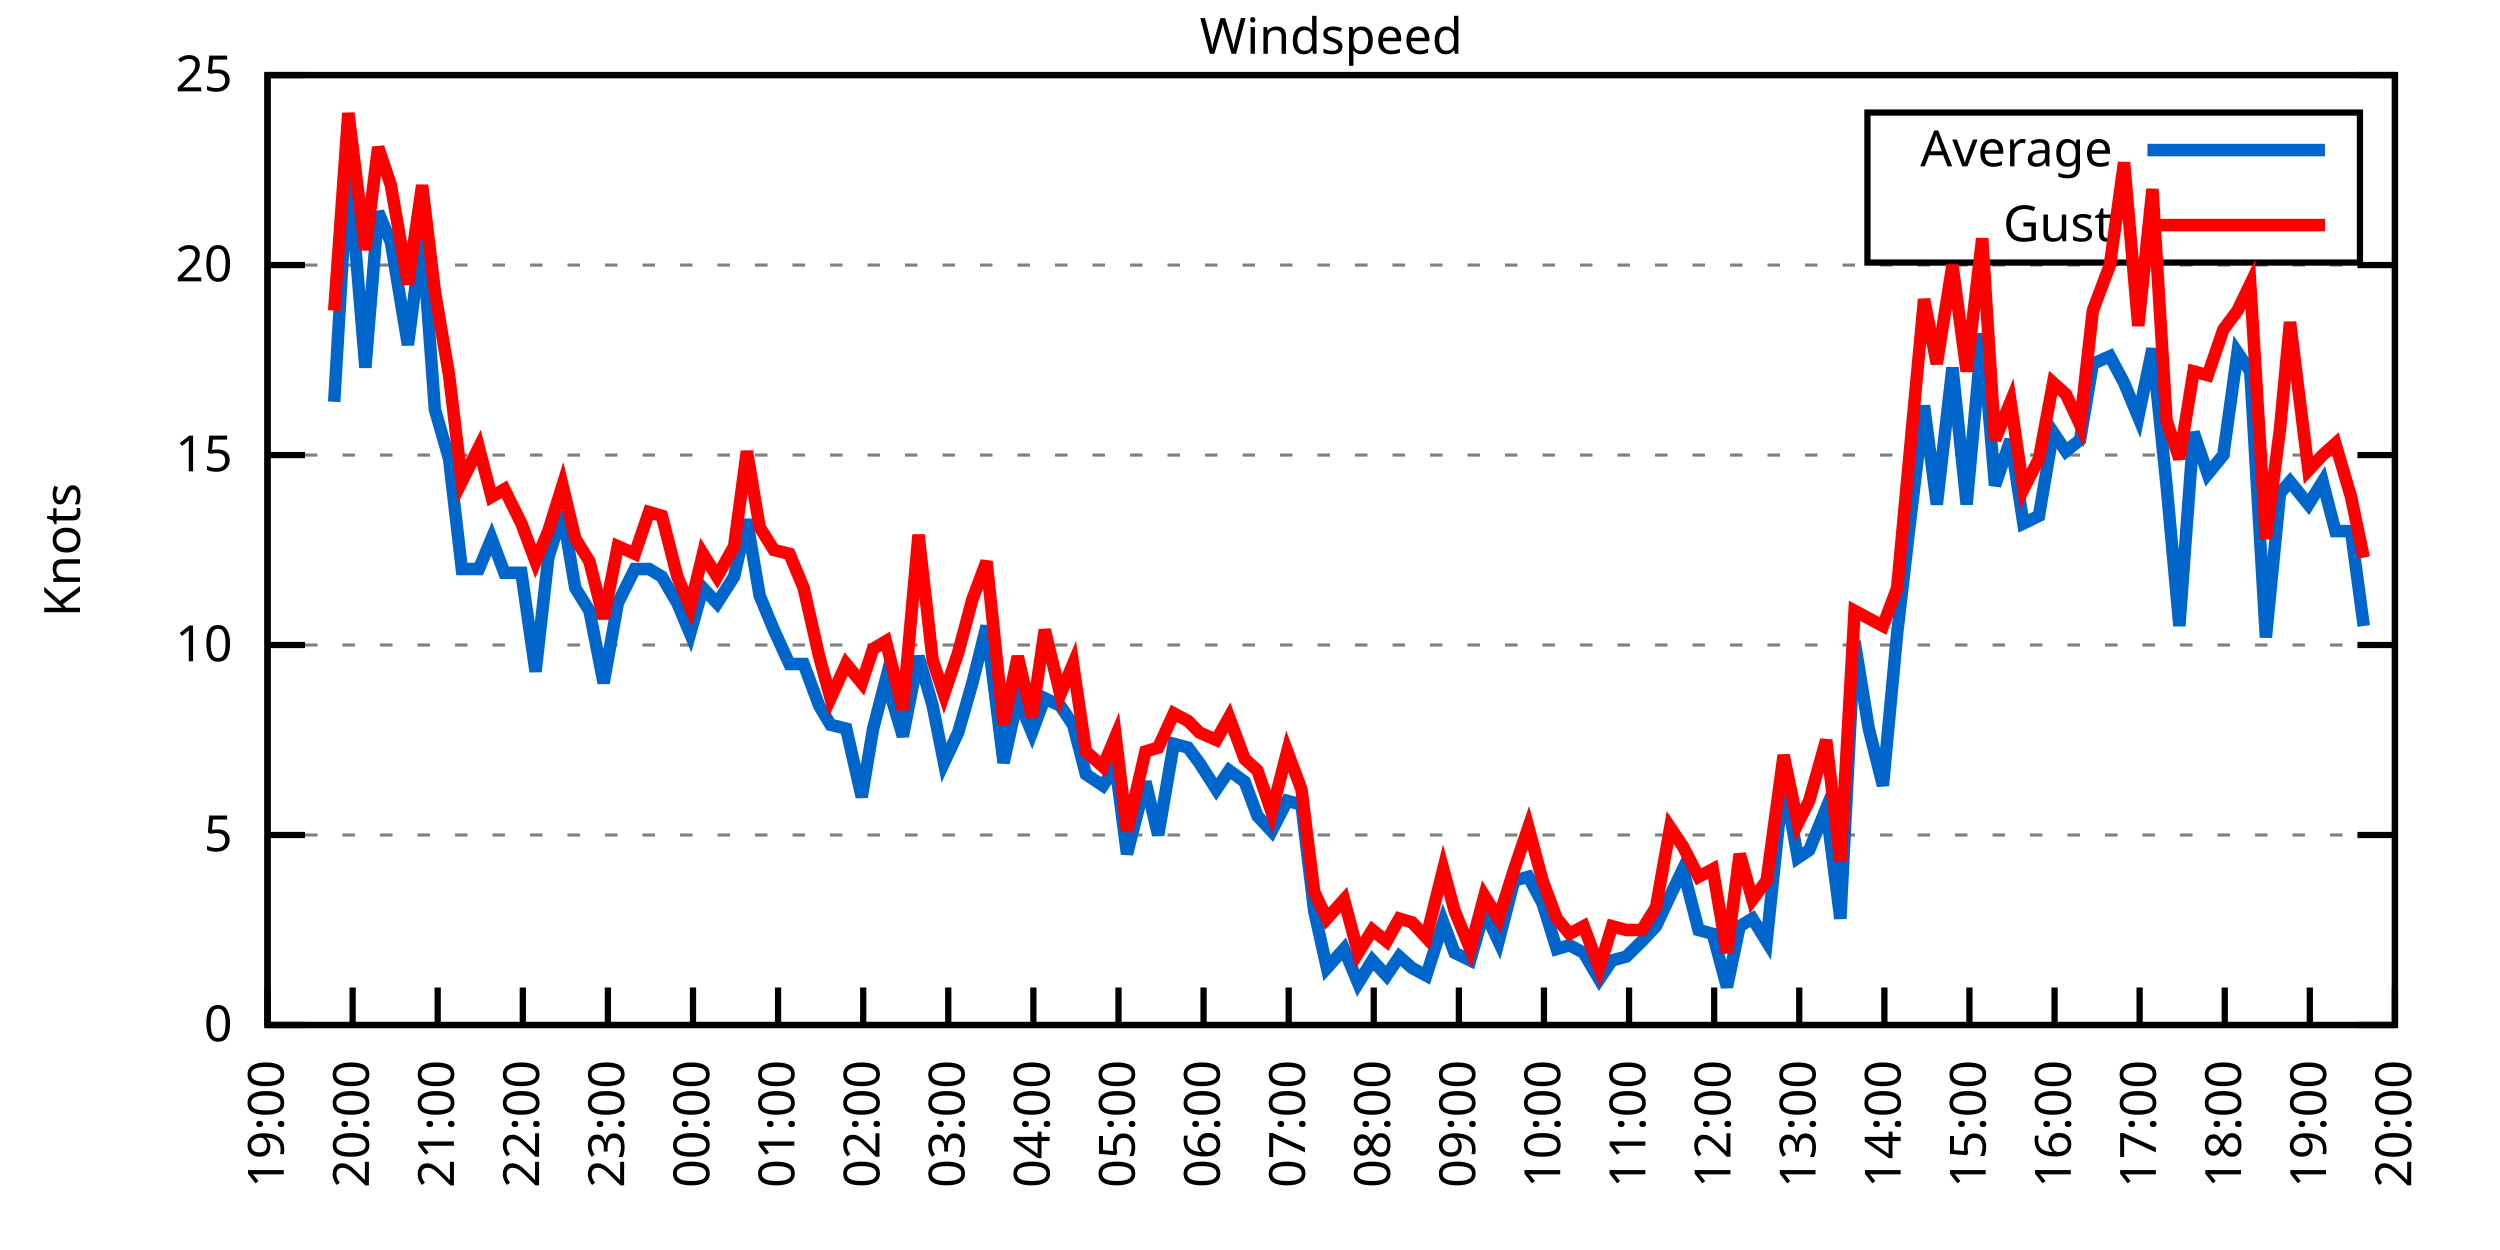
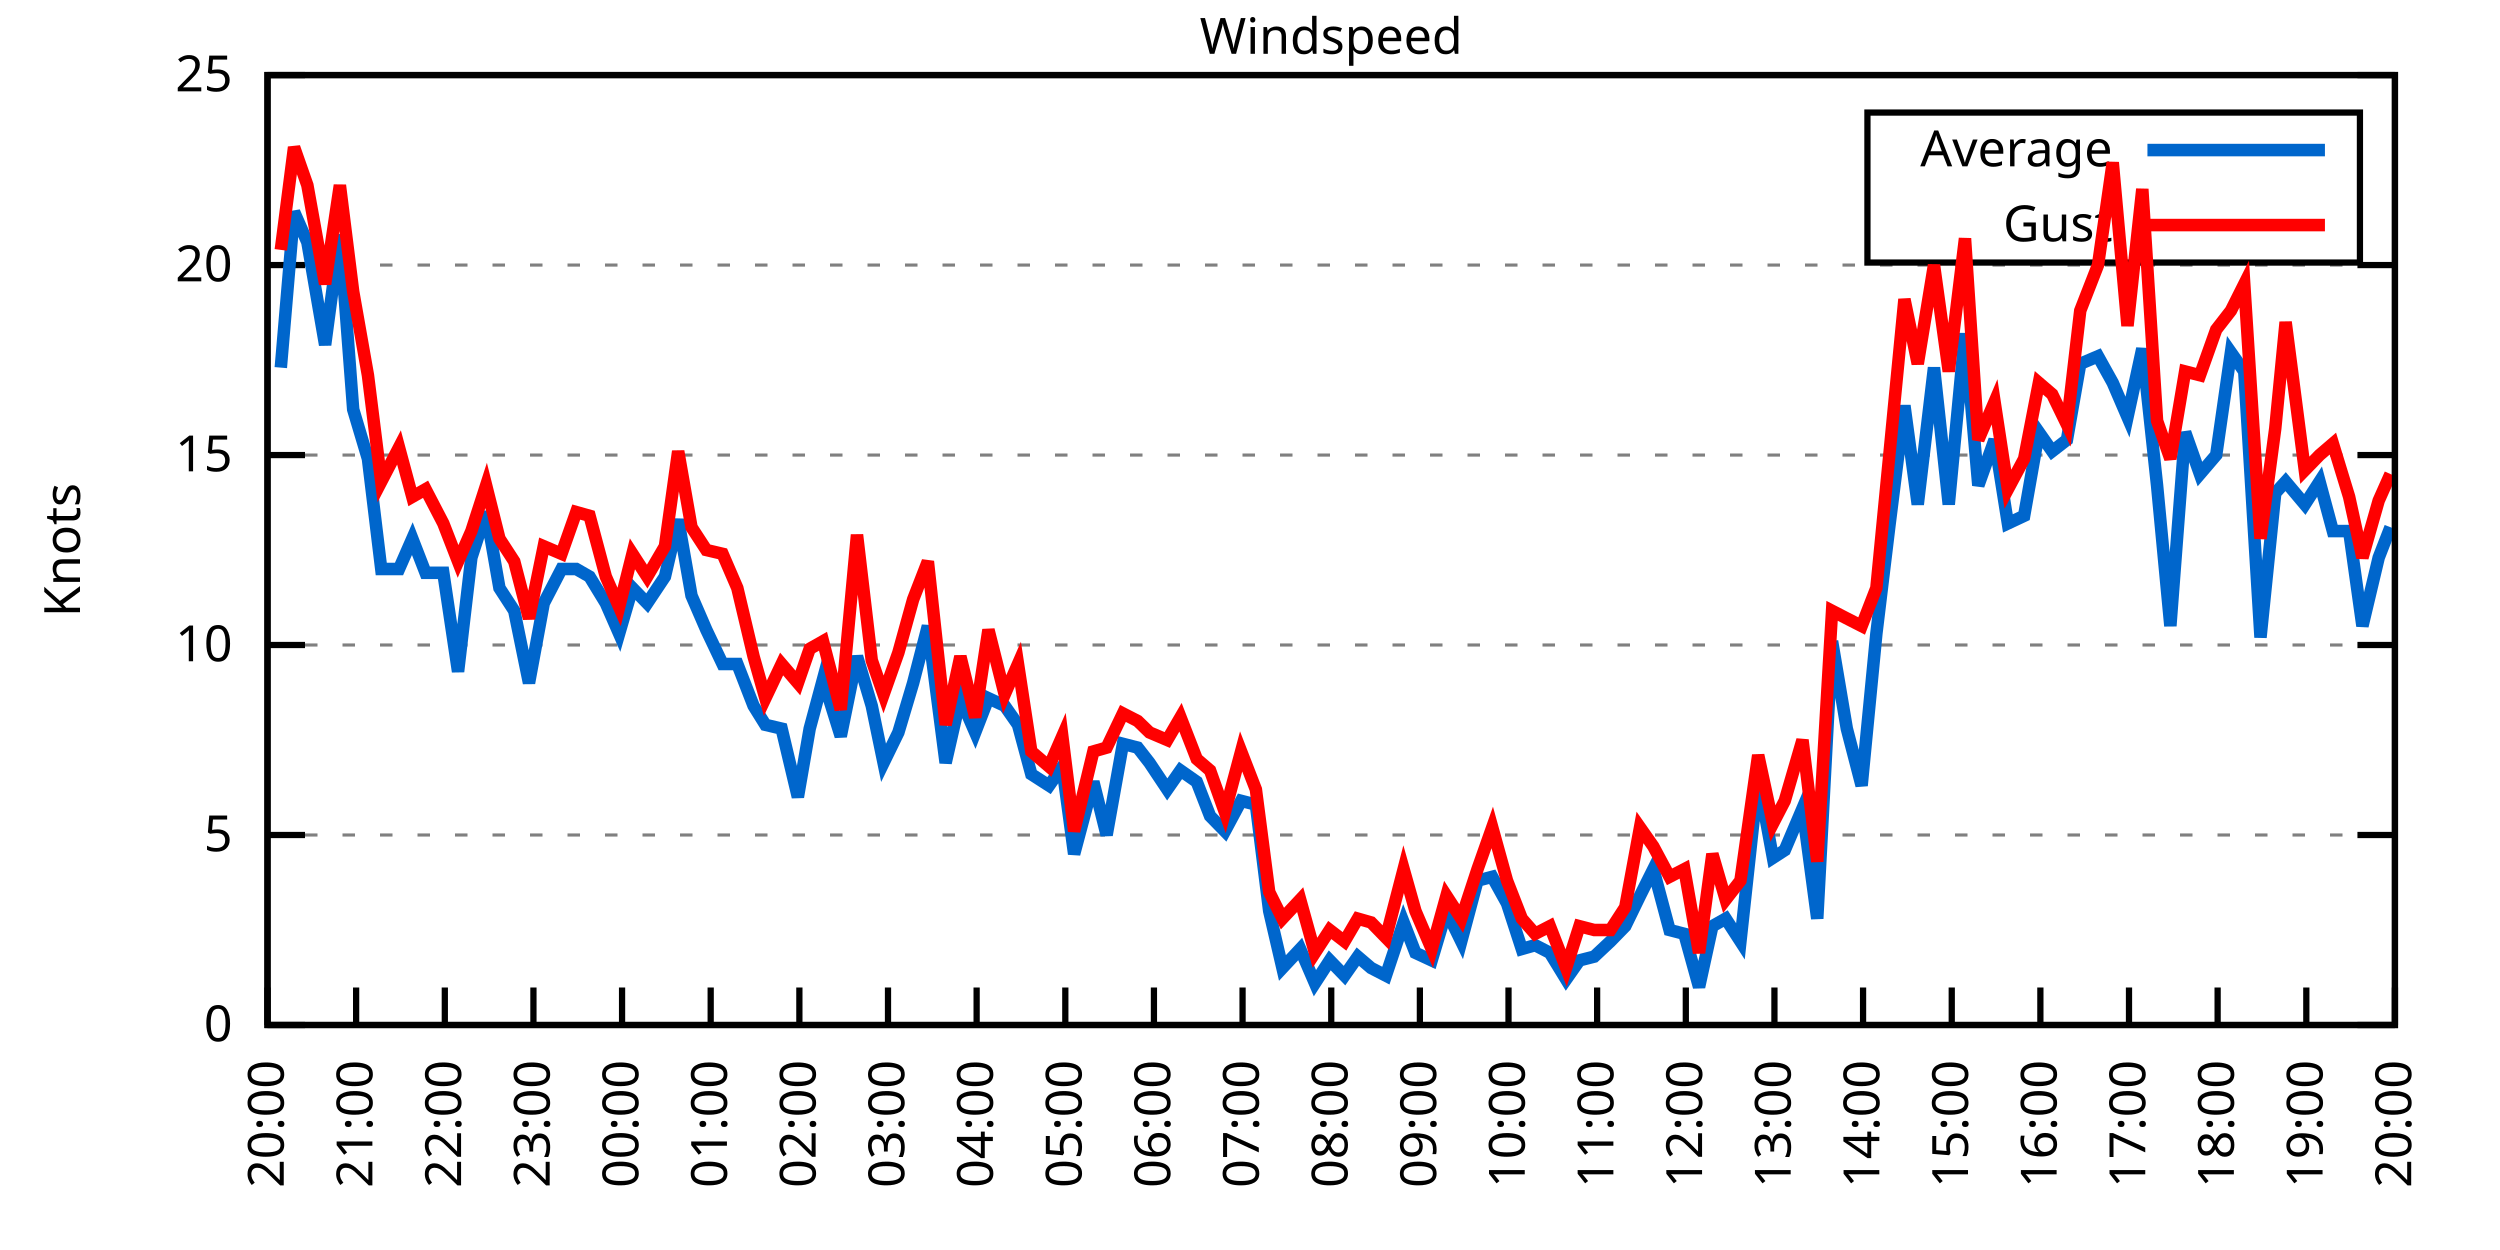
<svg xmlns="http://www.w3.org/2000/svg" xmlns:xlink="http://www.w3.org/1999/xlink" width="400" height="200" viewBox="0 0 400 200">
  <g id="gnuplot_canvas">
    <rect x="0" y="0" width="400" height="200" fill="none" />
    <defs>
      <circle id="gpDot" r="0.5" stroke-width="0.5" stroke="currentColor" />
      <path id="gpPt0" stroke-width="0.333" stroke="currentColor" d="M-1,0 h2 M0,-1 v2" />
      <path id="gpPt1" stroke-width="0.333" stroke="currentColor" d="M-1,-1 L1,1 M1,-1 L-1,1" />
      <path id="gpPt2" stroke-width="0.333" stroke="currentColor" d="M-1,0 L1,0 M0,-1 L0,1 M-1,-1 L1,1 M-1,1 L1,-1" />
      <rect id="gpPt3" stroke-width="0.333" stroke="currentColor" x="-1" y="-1" width="2" height="2" />
      <rect id="gpPt4" stroke-width="0.333" stroke="currentColor" fill="currentColor" x="-1" y="-1" width="2" height="2" />
      <circle id="gpPt5" stroke-width="0.333" stroke="currentColor" cx="0" cy="0" r="1" />
      <use xlink:href="#gpPt5" id="gpPt6" fill="currentColor" stroke="none" />
      <path id="gpPt7" stroke-width="0.333" stroke="currentColor" d="M0,-1.33 L-1.33,0.67 L1.33,0.67 z" />
      <use xlink:href="#gpPt7" id="gpPt8" fill="currentColor" stroke="none" />
      <use xlink:href="#gpPt7" id="gpPt9" stroke="currentColor" transform="rotate(180)" />
      <use xlink:href="#gpPt9" id="gpPt10" fill="currentColor" stroke="none" />
      <use xlink:href="#gpPt3" id="gpPt11" stroke="currentColor" transform="rotate(45)" />
      <use xlink:href="#gpPt11" id="gpPt12" fill="currentColor" stroke="none" />
      <path id="gpPt13" stroke-width="0.333" stroke="currentColor" d="M0,1.330 L1.265,0.411 L0.782,-1.067 L-0.782,-1.076 L-1.265,0.411 z" />
      <use xlink:href="#gpPt13" id="gpPt14" fill="currentColor" stroke="none" />
      <filter id="textbox" filterUnits="objectBoundingBox" x="0" y="0" height="1" width="1">
        <feFlood flood-color="white" flood-opacity="1" result="bgnd" />
        <feComposite in="SourceGraphic" in2="bgnd" operator="atop" />
      </filter>
      <filter id="greybox" filterUnits="objectBoundingBox" x="0" y="0" height="1" width="1">
        <feFlood flood-color="lightgrey" flood-opacity="1" result="grey" />
        <feComposite in="SourceGraphic" in2="grey" operator="atop" />
      </filter>
    </defs>
    <g fill="none" color="white" stroke="currentColor" stroke-width="1.00" stroke-linecap="butt" stroke-linejoin="miter">
</g>
    <g fill="none" color="black" stroke="currentColor" stroke-width="1.00" stroke-linecap="butt" stroke-linejoin="miter">
      <g stroke="none" shape-rendering="crispEdges">
        <polygon fill="rgb(255, 255, 255)" points="42.80,164.00 383.18,164.00 383.18,12.02 42.80,12.02 " />
      </g>
    </g>
    <g fill="none" color="black" stroke="currentColor" stroke-width="1.00" stroke-linecap="butt" stroke-linejoin="miter">
</g>
    <g fill="none" color="black" stroke="black" stroke-width="0.50" stroke-linecap="butt" stroke-linejoin="miter">
</g>
    <g fill="none" color="gray" stroke="currentColor" stroke-width="0.50" stroke-linecap="butt" stroke-linejoin="miter">
      <path stroke="gray" stroke-dasharray="2,4" class="gridline" d="M42.80,164.00 L383.19,164.00  " />
    </g>
    <g fill="none" color="gray" stroke="gray" stroke-width="1.00" stroke-linecap="butt" stroke-linejoin="miter">
</g>
    <g fill="none" color="black" stroke="currentColor" stroke-width="1.00" stroke-linecap="butt" stroke-linejoin="miter">
      <path stroke="black" d="M42.80,164.00 L48.80,164.00 M383.19,164.00 L377.19,164.00  " />
      <g transform="translate(37.20,166.60)" stroke="none" fill="black" font-family="Sans" font-size="8.00" text-anchor="end">
        <text>
          <tspan font-family="Sans"> 0</tspan>
        </text>
      </g>
    </g>
    <g fill="none" color="black" stroke="currentColor" stroke-width="1.00" stroke-linecap="butt" stroke-linejoin="miter">
</g>
    <g fill="none" color="black" stroke="black" stroke-width="0.50" stroke-linecap="butt" stroke-linejoin="miter">
</g>
    <g fill="none" color="gray" stroke="currentColor" stroke-width="0.50" stroke-linecap="butt" stroke-linejoin="miter">
      <path stroke="gray" stroke-dasharray="2,4" class="gridline" d="M42.80,133.60 L383.19,133.60  " />
    </g>
    <g fill="none" color="gray" stroke="gray" stroke-width="1.00" stroke-linecap="butt" stroke-linejoin="miter">
</g>
    <g fill="none" color="black" stroke="currentColor" stroke-width="1.00" stroke-linecap="butt" stroke-linejoin="miter">
      <path stroke="black" d="M42.80,133.60 L48.80,133.60 M383.19,133.60 L377.19,133.60  " />
      <g transform="translate(37.20,136.20)" stroke="none" fill="black" font-family="Sans" font-size="8.00" text-anchor="end">
        <text>
          <tspan font-family="Sans"> 5</tspan>
        </text>
      </g>
    </g>
    <g fill="none" color="black" stroke="currentColor" stroke-width="1.00" stroke-linecap="butt" stroke-linejoin="miter">
</g>
    <g fill="none" color="black" stroke="black" stroke-width="0.50" stroke-linecap="butt" stroke-linejoin="miter">
</g>
    <g fill="none" color="gray" stroke="currentColor" stroke-width="0.50" stroke-linecap="butt" stroke-linejoin="miter">
      <path stroke="gray" stroke-dasharray="2,4" class="gridline" d="M42.80,103.20 L383.19,103.20  " />
    </g>
    <g fill="none" color="gray" stroke="gray" stroke-width="1.00" stroke-linecap="butt" stroke-linejoin="miter">
</g>
    <g fill="none" color="black" stroke="currentColor" stroke-width="1.00" stroke-linecap="butt" stroke-linejoin="miter">
      <path stroke="black" d="M42.80,103.20 L48.80,103.20 M383.19,103.20 L377.19,103.20  " />
      <g transform="translate(37.20,105.80)" stroke="none" fill="black" font-family="Sans" font-size="8.00" text-anchor="end">
        <text>
          <tspan font-family="Sans"> 10</tspan>
        </text>
      </g>
    </g>
    <g fill="none" color="black" stroke="currentColor" stroke-width="1.00" stroke-linecap="butt" stroke-linejoin="miter">
</g>
    <g fill="none" color="black" stroke="black" stroke-width="0.50" stroke-linecap="butt" stroke-linejoin="miter">
</g>
    <g fill="none" color="gray" stroke="currentColor" stroke-width="0.50" stroke-linecap="butt" stroke-linejoin="miter">
      <path stroke="gray" stroke-dasharray="2,4" class="gridline" d="M42.80,72.81 L383.19,72.81  " />
    </g>
    <g fill="none" color="gray" stroke="gray" stroke-width="1.00" stroke-linecap="butt" stroke-linejoin="miter">
</g>
    <g fill="none" color="black" stroke="currentColor" stroke-width="1.00" stroke-linecap="butt" stroke-linejoin="miter">
      <path stroke="black" d="M42.80,72.81 L48.80,72.81 M383.19,72.81 L377.19,72.81  " />
      <g transform="translate(37.20,75.41)" stroke="none" fill="black" font-family="Sans" font-size="8.00" text-anchor="end">
        <text>
          <tspan font-family="Sans"> 15</tspan>
        </text>
      </g>
    </g>
    <g fill="none" color="black" stroke="currentColor" stroke-width="1.00" stroke-linecap="butt" stroke-linejoin="miter">
</g>
    <g fill="none" color="black" stroke="black" stroke-width="0.50" stroke-linecap="butt" stroke-linejoin="miter">
</g>
    <g fill="none" color="gray" stroke="currentColor" stroke-width="0.50" stroke-linecap="butt" stroke-linejoin="miter">
      <path stroke="gray" stroke-dasharray="2,4" class="gridline" d="M42.80,42.41 L383.19,42.41  " />
    </g>
    <g fill="none" color="gray" stroke="gray" stroke-width="1.00" stroke-linecap="butt" stroke-linejoin="miter">
</g>
    <g fill="none" color="black" stroke="currentColor" stroke-width="1.00" stroke-linecap="butt" stroke-linejoin="miter">
      <path stroke="black" d="M42.80,42.41 L48.80,42.41 M383.19,42.41 L377.19,42.41  " />
      <g transform="translate(37.20,45.01)" stroke="none" fill="black" font-family="Sans" font-size="8.00" text-anchor="end">
        <text>
          <tspan font-family="Sans"> 20</tspan>
        </text>
      </g>
    </g>
    <g fill="none" color="black" stroke="currentColor" stroke-width="1.00" stroke-linecap="butt" stroke-linejoin="miter">
</g>
    <g fill="none" color="black" stroke="black" stroke-width="0.50" stroke-linecap="butt" stroke-linejoin="miter">
</g>
    <g fill="none" color="gray" stroke="currentColor" stroke-width="0.50" stroke-linecap="butt" stroke-linejoin="miter">
      <path stroke="gray" stroke-dasharray="2,4" class="gridline" d="M42.80,12.01 L383.19,12.01  " />
    </g>
    <g fill="none" color="gray" stroke="gray" stroke-width="1.00" stroke-linecap="butt" stroke-linejoin="miter">
</g>
    <g fill="none" color="black" stroke="currentColor" stroke-width="1.00" stroke-linecap="butt" stroke-linejoin="miter">
      <path stroke="black" d="M42.80,12.01 L48.80,12.01 M383.19,12.01 L377.19,12.01  " />
      <g transform="translate(37.20,14.61)" stroke="none" fill="black" font-family="Sans" font-size="8.00" text-anchor="end">
        <text>
          <tspan font-family="Sans"> 25</tspan>
        </text>
      </g>
    </g>
    <g fill="none" color="black" stroke="currentColor" stroke-width="1.00" stroke-linecap="butt" stroke-linejoin="miter">
      <path stroke="black" d="M42.80,164.00 L42.80,158.00  " />
      <g transform="translate(45.40,169.60) rotate(270.00)" stroke="none" fill="black" font-family="Sans" font-size="8.00" text-anchor="end">
        <text>
-           <tspan font-family="Sans">19:00</tspan>
-         </text>
-       </g>
-     </g>
-     <g fill="none" color="black" stroke="currentColor" stroke-width="1.00" stroke-linecap="butt" stroke-linejoin="miter">
-       <path stroke="black" d="M56.42,164.00 L56.42,158.00  " />
-       <g transform="translate(59.02,169.60) rotate(270.00)" stroke="none" fill="black" font-family="Sans" font-size="8.00" text-anchor="end">
-         <text>
          <tspan font-family="Sans">20:00</tspan>
        </text>
      </g>
    </g>
    <g fill="none" color="black" stroke="currentColor" stroke-width="1.00" stroke-linecap="butt" stroke-linejoin="miter">
-       <path stroke="black" d="M70.03,164.00 L70.03,158.00  " />
-       <g transform="translate(72.63,169.60) rotate(270.00)" stroke="none" fill="black" font-family="Sans" font-size="8.00" text-anchor="end">
+       <path stroke="black" d="M56.98,164.00 L56.98,158.00  " />
+       <g transform="translate(59.58,169.60) rotate(270.00)" stroke="none" fill="black" font-family="Sans" font-size="8.00" text-anchor="end">
        <text>
          <tspan font-family="Sans">21:00</tspan>
        </text>
      </g>
    </g>
    <g fill="none" color="black" stroke="currentColor" stroke-width="1.00" stroke-linecap="butt" stroke-linejoin="miter">
-       <path stroke="black" d="M83.65,164.00 L83.65,158.00  " />
-       <g transform="translate(86.25,169.60) rotate(270.00)" stroke="none" fill="black" font-family="Sans" font-size="8.00" text-anchor="end">
+       <path stroke="black" d="M71.17,164.00 L71.17,158.00  " />
+       <g transform="translate(73.77,169.60) rotate(270.00)" stroke="none" fill="black" font-family="Sans" font-size="8.00" text-anchor="end">
        <text>
          <tspan font-family="Sans">22:00</tspan>
        </text>
      </g>
    </g>
    <g fill="none" color="black" stroke="currentColor" stroke-width="1.00" stroke-linecap="butt" stroke-linejoin="miter">
-       <path stroke="black" d="M97.26,164.00 L97.26,158.00  " />
-       <g transform="translate(99.86,169.60) rotate(270.00)" stroke="none" fill="black" font-family="Sans" font-size="8.00" text-anchor="end">
+       <path stroke="black" d="M85.35,164.00 L85.35,158.00  " />
+       <g transform="translate(87.95,169.60) rotate(270.00)" stroke="none" fill="black" font-family="Sans" font-size="8.00" text-anchor="end">
        <text>
          <tspan font-family="Sans">23:00</tspan>
        </text>
      </g>
    </g>
    <g fill="none" color="black" stroke="currentColor" stroke-width="1.00" stroke-linecap="butt" stroke-linejoin="miter">
-       <path stroke="black" d="M110.88,164.00 L110.88,158.00  " />
-       <g transform="translate(113.48,169.60) rotate(270.00)" stroke="none" fill="black" font-family="Sans" font-size="8.00" text-anchor="end">
+       <path stroke="black" d="M99.53,164.00 L99.53,158.00  " />
+       <g transform="translate(102.13,169.60) rotate(270.00)" stroke="none" fill="black" font-family="Sans" font-size="8.00" text-anchor="end">
        <text>
          <tspan font-family="Sans">00:00</tspan>
        </text>
      </g>
    </g>
    <g fill="none" color="black" stroke="currentColor" stroke-width="1.00" stroke-linecap="butt" stroke-linejoin="miter">
-       <path stroke="black" d="M124.49,164.00 L124.49,158.00  " />
-       <g transform="translate(127.09,169.60) rotate(270.00)" stroke="none" fill="black" font-family="Sans" font-size="8.00" text-anchor="end">
+       <path stroke="black" d="M113.71,164.00 L113.71,158.00  " />
+       <g transform="translate(116.31,169.60) rotate(270.00)" stroke="none" fill="black" font-family="Sans" font-size="8.00" text-anchor="end">
        <text>
          <tspan font-family="Sans">01:00</tspan>
        </text>
      </g>
    </g>
    <g fill="none" color="black" stroke="currentColor" stroke-width="1.00" stroke-linecap="butt" stroke-linejoin="miter">
-       <path stroke="black" d="M138.11,164.00 L138.11,158.00  " />
-       <g transform="translate(140.71,169.60) rotate(270.00)" stroke="none" fill="black" font-family="Sans" font-size="8.00" text-anchor="end">
+       <path stroke="black" d="M127.90,164.00 L127.90,158.00  " />
+       <g transform="translate(130.50,169.60) rotate(270.00)" stroke="none" fill="black" font-family="Sans" font-size="8.00" text-anchor="end">
        <text>
          <tspan font-family="Sans">02:00</tspan>
        </text>
      </g>
    </g>
    <g fill="none" color="black" stroke="currentColor" stroke-width="1.00" stroke-linecap="butt" stroke-linejoin="miter">
-       <path stroke="black" d="M151.72,164.00 L151.72,158.00  " />
-       <g transform="translate(154.32,169.60) rotate(270.00)" stroke="none" fill="black" font-family="Sans" font-size="8.00" text-anchor="end">
+       <path stroke="black" d="M142.08,164.00 L142.08,158.00  " />
+       <g transform="translate(144.68,169.60) rotate(270.00)" stroke="none" fill="black" font-family="Sans" font-size="8.00" text-anchor="end">
        <text>
          <tspan font-family="Sans">03:00</tspan>
        </text>
      </g>
    </g>
    <g fill="none" color="black" stroke="currentColor" stroke-width="1.00" stroke-linecap="butt" stroke-linejoin="miter">
-       <path stroke="black" d="M165.34,164.00 L165.34,158.00  " />
-       <g transform="translate(167.94,169.60) rotate(270.00)" stroke="none" fill="black" font-family="Sans" font-size="8.00" text-anchor="end">
+       <path stroke="black" d="M156.26,164.00 L156.26,158.00  " />
+       <g transform="translate(158.86,169.60) rotate(270.00)" stroke="none" fill="black" font-family="Sans" font-size="8.00" text-anchor="end">
        <text>
          <tspan font-family="Sans">04:00</tspan>
        </text>
      </g>
    </g>
    <g fill="none" color="black" stroke="currentColor" stroke-width="1.00" stroke-linecap="butt" stroke-linejoin="miter">
-       <path stroke="black" d="M178.96,164.00 L178.96,158.00  " />
-       <g transform="translate(181.56,169.60) rotate(270.00)" stroke="none" fill="black" font-family="Sans" font-size="8.00" text-anchor="end">
+       <path stroke="black" d="M170.45,164.00 L170.45,158.00  " />
+       <g transform="translate(173.05,169.60) rotate(270.00)" stroke="none" fill="black" font-family="Sans" font-size="8.00" text-anchor="end">
        <text>
          <tspan font-family="Sans">05:00</tspan>
        </text>
      </g>
    </g>
    <g fill="none" color="black" stroke="currentColor" stroke-width="1.00" stroke-linecap="butt" stroke-linejoin="miter">
-       <path stroke="black" d="M192.57,164.00 L192.57,158.00  " />
-       <g transform="translate(195.17,169.60) rotate(270.00)" stroke="none" fill="black" font-family="Sans" font-size="8.00" text-anchor="end">
+       <path stroke="black" d="M184.63,164.00 L184.63,158.00  " />
+       <g transform="translate(187.23,169.60) rotate(270.00)" stroke="none" fill="black" font-family="Sans" font-size="8.00" text-anchor="end">
        <text>
          <tspan font-family="Sans">06:00</tspan>
        </text>
      </g>
    </g>
    <g fill="none" color="black" stroke="currentColor" stroke-width="1.00" stroke-linecap="butt" stroke-linejoin="miter">
-       <path stroke="black" d="M206.19,164.00 L206.19,158.00  " />
-       <g transform="translate(208.79,169.60) rotate(270.00)" stroke="none" fill="black" font-family="Sans" font-size="8.00" text-anchor="end">
+       <path stroke="black" d="M198.81,164.00 L198.81,158.00  " />
+       <g transform="translate(201.41,169.60) rotate(270.00)" stroke="none" fill="black" font-family="Sans" font-size="8.00" text-anchor="end">
        <text>
          <tspan font-family="Sans">07:00</tspan>
        </text>
      </g>
    </g>
    <g fill="none" color="black" stroke="currentColor" stroke-width="1.00" stroke-linecap="butt" stroke-linejoin="miter">
-       <path stroke="black" d="M219.80,164.00 L219.80,158.00  " />
-       <g transform="translate(222.40,169.60) rotate(270.00)" stroke="none" fill="black" font-family="Sans" font-size="8.00" text-anchor="end">
+       <path stroke="black" d="M213.00,164.00 L213.00,158.00  " />
+       <g transform="translate(215.60,169.60) rotate(270.00)" stroke="none" fill="black" font-family="Sans" font-size="8.00" text-anchor="end">
        <text>
          <tspan font-family="Sans">08:00</tspan>
        </text>
      </g>
    </g>
    <g fill="none" color="black" stroke="currentColor" stroke-width="1.00" stroke-linecap="butt" stroke-linejoin="miter">
-       <path stroke="black" d="M233.42,164.00 L233.42,158.00  " />
-       <g transform="translate(236.02,169.60) rotate(270.00)" stroke="none" fill="black" font-family="Sans" font-size="8.00" text-anchor="end">
+       <path stroke="black" d="M227.18,164.00 L227.18,158.00  " />
+       <g transform="translate(229.78,169.60) rotate(270.00)" stroke="none" fill="black" font-family="Sans" font-size="8.00" text-anchor="end">
        <text>
          <tspan font-family="Sans">09:00</tspan>
        </text>
      </g>
    </g>
    <g fill="none" color="black" stroke="currentColor" stroke-width="1.00" stroke-linecap="butt" stroke-linejoin="miter">
-       <path stroke="black" d="M247.03,164.00 L247.03,158.00  " />
-       <g transform="translate(249.63,169.60) rotate(270.00)" stroke="none" fill="black" font-family="Sans" font-size="8.00" text-anchor="end">
+       <path stroke="black" d="M241.36,164.00 L241.36,158.00  " />
+       <g transform="translate(243.96,169.60) rotate(270.00)" stroke="none" fill="black" font-family="Sans" font-size="8.00" text-anchor="end">
        <text>
          <tspan font-family="Sans">10:00</tspan>
        </text>
      </g>
    </g>
    <g fill="none" color="black" stroke="currentColor" stroke-width="1.00" stroke-linecap="butt" stroke-linejoin="miter">
-       <path stroke="black" d="M260.65,164.00 L260.65,158.00  " />
-       <g transform="translate(263.25,169.60) rotate(270.00)" stroke="none" fill="black" font-family="Sans" font-size="8.00" text-anchor="end">
+       <path stroke="black" d="M255.54,164.00 L255.54,158.00  " />
+       <g transform="translate(258.14,169.60) rotate(270.00)" stroke="none" fill="black" font-family="Sans" font-size="8.00" text-anchor="end">
        <text>
          <tspan font-family="Sans">11:00</tspan>
        </text>
      </g>
    </g>
    <g fill="none" color="black" stroke="currentColor" stroke-width="1.00" stroke-linecap="butt" stroke-linejoin="miter">
-       <path stroke="black" d="M274.27,164.00 L274.27,158.00  " />
-       <g transform="translate(276.87,169.60) rotate(270.00)" stroke="none" fill="black" font-family="Sans" font-size="8.00" text-anchor="end">
+       <path stroke="black" d="M269.73,164.00 L269.73,158.00  " />
+       <g transform="translate(272.33,169.60) rotate(270.00)" stroke="none" fill="black" font-family="Sans" font-size="8.00" text-anchor="end">
        <text>
          <tspan font-family="Sans">12:00</tspan>
        </text>
      </g>
    </g>
    <g fill="none" color="black" stroke="currentColor" stroke-width="1.00" stroke-linecap="butt" stroke-linejoin="miter">
-       <path stroke="black" d="M287.88,164.00 L287.88,158.00  " />
-       <g transform="translate(290.48,169.60) rotate(270.00)" stroke="none" fill="black" font-family="Sans" font-size="8.00" text-anchor="end">
+       <path stroke="black" d="M283.91,164.00 L283.91,158.00  " />
+       <g transform="translate(286.51,169.60) rotate(270.00)" stroke="none" fill="black" font-family="Sans" font-size="8.00" text-anchor="end">
        <text>
          <tspan font-family="Sans">13:00</tspan>
        </text>
      </g>
    </g>
    <g fill="none" color="black" stroke="currentColor" stroke-width="1.00" stroke-linecap="butt" stroke-linejoin="miter">
-       <path stroke="black" d="M301.50,164.00 L301.50,158.00  " />
-       <g transform="translate(304.10,169.60) rotate(270.00)" stroke="none" fill="black" font-family="Sans" font-size="8.00" text-anchor="end">
+       <path stroke="black" d="M298.09,164.00 L298.09,158.00  " />
+       <g transform="translate(300.69,169.60) rotate(270.00)" stroke="none" fill="black" font-family="Sans" font-size="8.00" text-anchor="end">
        <text>
          <tspan font-family="Sans">14:00</tspan>
        </text>
      </g>
    </g>
    <g fill="none" color="black" stroke="currentColor" stroke-width="1.00" stroke-linecap="butt" stroke-linejoin="miter">
-       <path stroke="black" d="M315.11,164.00 L315.11,158.00  " />
-       <g transform="translate(317.71,169.60) rotate(270.00)" stroke="none" fill="black" font-family="Sans" font-size="8.00" text-anchor="end">
+       <path stroke="black" d="M312.28,164.00 L312.28,158.00  " />
+       <g transform="translate(314.88,169.60) rotate(270.00)" stroke="none" fill="black" font-family="Sans" font-size="8.00" text-anchor="end">
        <text>
          <tspan font-family="Sans">15:00</tspan>
        </text>
      </g>
    </g>
    <g fill="none" color="black" stroke="currentColor" stroke-width="1.00" stroke-linecap="butt" stroke-linejoin="miter">
-       <path stroke="black" d="M328.73,164.00 L328.73,158.00  " />
-       <g transform="translate(331.33,169.60) rotate(270.00)" stroke="none" fill="black" font-family="Sans" font-size="8.00" text-anchor="end">
+       <path stroke="black" d="M326.46,164.00 L326.46,158.00  " />
+       <g transform="translate(329.06,169.60) rotate(270.00)" stroke="none" fill="black" font-family="Sans" font-size="8.00" text-anchor="end">
        <text>
          <tspan font-family="Sans">16:00</tspan>
        </text>
      </g>
    </g>
    <g fill="none" color="black" stroke="currentColor" stroke-width="1.00" stroke-linecap="butt" stroke-linejoin="miter">
-       <path stroke="black" d="M342.34,164.00 L342.34,158.00  " />
-       <g transform="translate(344.94,169.60) rotate(270.00)" stroke="none" fill="black" font-family="Sans" font-size="8.00" text-anchor="end">
+       <path stroke="black" d="M340.64,164.00 L340.64,158.00  " />
+       <g transform="translate(343.24,169.60) rotate(270.00)" stroke="none" fill="black" font-family="Sans" font-size="8.00" text-anchor="end">
        <text>
          <tspan font-family="Sans">17:00</tspan>
        </text>
      </g>
    </g>
    <g fill="none" color="black" stroke="currentColor" stroke-width="1.00" stroke-linecap="butt" stroke-linejoin="miter">
-       <path stroke="black" d="M355.96,164.00 L355.96,158.00  " />
-       <g transform="translate(358.56,169.60) rotate(270.00)" stroke="none" fill="black" font-family="Sans" font-size="8.00" text-anchor="end">
+       <path stroke="black" d="M354.82,164.00 L354.82,158.00  " />
+       <g transform="translate(357.42,169.60) rotate(270.00)" stroke="none" fill="black" font-family="Sans" font-size="8.00" text-anchor="end">
        <text>
          <tspan font-family="Sans">18:00</tspan>
        </text>
      </g>
    </g>
    <g fill="none" color="black" stroke="currentColor" stroke-width="1.00" stroke-linecap="butt" stroke-linejoin="miter">
-       <path stroke="black" d="M369.57,164.00 L369.57,158.00  " />
-       <g transform="translate(372.17,169.60) rotate(270.00)" stroke="none" fill="black" font-family="Sans" font-size="8.00" text-anchor="end">
+       <path stroke="black" d="M369.01,164.00 L369.01,158.00  " />
+       <g transform="translate(371.61,169.60) rotate(270.00)" stroke="none" fill="black" font-family="Sans" font-size="8.00" text-anchor="end">
        <text>
          <tspan font-family="Sans">19:00</tspan>
        </text>
      </g>
    </g>
    <g fill="none" color="black" stroke="currentColor" stroke-width="1.00" stroke-linecap="butt" stroke-linejoin="miter">
      <path stroke="black" d="M383.19,164.00 L383.19,158.00  " />
      <g transform="translate(385.79,169.60) rotate(270.00)" stroke="none" fill="black" font-family="Sans" font-size="8.00" text-anchor="end">
        <text>
          <tspan font-family="Sans">20:00</tspan>
        </text>
      </g>
    </g>
    <g fill="none" color="black" stroke="currentColor" stroke-width="1.00" stroke-linecap="butt" stroke-linejoin="miter">
</g>
    <g fill="none" color="black" stroke="currentColor" stroke-width="1.00" stroke-linecap="butt" stroke-linejoin="miter">
      <path stroke="black" d="M42.80,12.01 L42.80,164.00 L383.19,164.00 L383.19,12.01 L42.80,12.01 Z  " />
    </g>
    <g fill="none" color="black" stroke="currentColor" stroke-width="1.00" stroke-linecap="butt" stroke-linejoin="miter">
</g>
    <g fill="none" color="black" stroke="currentColor" stroke-width="1.00" stroke-linecap="butt" stroke-linejoin="miter">
      <path stroke="black" d="M298.79,42.01 L298.79,18.01 L377.59,18.01 L377.59,42.01 L298.79,42.01 Z  " />
    </g>
    <g id="Windspeed_plot_1">
      <g fill="none" color="white" stroke="black" stroke-width="2.00" stroke-linecap="butt" stroke-linejoin="miter">
</g>
      <g fill="none" color="black" stroke="currentColor" stroke-width="2.00" stroke-linecap="butt" stroke-linejoin="miter">
        <g transform="translate(337.99,26.61)" stroke="none" fill="black" font-family="Sans" font-size="8.00" text-anchor="end">
          <text>
            <tspan font-family="Sans">Average</tspan>
          </text>
        </g>
      </g>
      <g fill="none" color="black" stroke="currentColor" stroke-width="2.00" stroke-linecap="butt" stroke-linejoin="miter">
-         <path stroke="rgb(  0, 102, 204)" d="M343.59,24.01 L371.99,24.01 M53.47,64.29 L55.73,25.99 L58.46,58.82 L60.50,33.90 L62.54,38.76 L65.27,55.18   L67.54,37.54 L69.58,65.51 L71.85,73.41 L73.89,91.04 L76.61,91.04 L78.65,86.18 L80.70,91.65 L83.42,91.65   L85.69,107.46 L87.73,89.22 L90.00,81.93 L92.04,94.08 L94.31,97.73 L96.58,109.28 L98.85,96.52 L101.57,91.04   L103.84,91.04 L105.89,92.26 L108.38,96.52 L110.42,101.38 L112.47,94.08 L114.74,96.52 L117.46,92.26 L119.50,83.14   L121.54,95.30 L123.81,100.77 L126.31,106.24 L128.58,106.24 L131.07,112.93 L132.89,115.97 L135.39,116.58 L137.88,127.52   L139.70,116.58 L141.74,108.68 L144.46,117.80 L146.96,105.03 L149.23,112.93 L151.04,122.05 L153.31,117.19 L155.58,109.28   L157.85,100.16 L160.57,122.05 L162.84,111.72 L165.11,117.19 L167.16,111.72 L169.65,112.93 L171.69,115.97 L173.74,123.87   L176.46,125.70 L178.50,122.66 L180.32,136.64 L183.27,125.09 L185.31,133.60 L187.81,119.01 L190.08,119.62 L191.89,122.05   L194.61,126.31 L196.66,123.27 L199.15,125.09 L201.19,130.56 L203.46,132.99 L205.96,128.13 L208.23,128.74 L210.27,145.76   L212.31,154.88 L215.04,151.84 L217.31,157.31 L219.58,153.66 L221.85,156.10 L223.89,153.06 L225.93,154.88 L228.20,156.10   L230.92,147.59 L232.74,152.45 L235.23,153.66 L237.50,145.76 L239.77,150.62 L242.27,140.90 L244.54,140.29 L246.81,144.55   L249.08,151.84 L251.12,151.23 L253.39,152.45 L255.88,156.70 L257.93,153.66 L260.20,153.06 L262.69,150.62 L264.96,148.19   L267.23,143.33 L269.27,139.07 L271.77,148.80 L274.04,149.41 L276.31,157.92 L278.35,148.19 L280.39,146.98 L282.66,150.62   L285.38,124.48 L287.65,137.25 L289.47,136.03 L292.19,129.35 L294.46,146.98 L296.73,102.60 L299.00,116.58 L301.27,125.70   L303.54,101.38 L305.58,83.75 L307.85,64.90 L309.89,80.71 L312.39,58.82 L314.66,80.71 L317.15,53.35 L319.20,77.67   L321.69,70.37 L323.74,83.75 L326.23,82.53 L328.50,69.16 L330.54,72.20 L332.81,70.37 L334.85,58.21 L337.58,57.00   L339.85,61.25 L342.12,66.73 L344.39,55.78 L346.65,77.67 L348.70,100.16 L350.97,69.16 L353.24,75.85 L355.73,72.81   L358.00,56.39 L360.04,59.43 L362.54,101.99 L364.81,78.89 L366.40,77.06 L369.35,80.71 L371.62,77.06 L373.66,84.97   L376.16,84.97 L378.20,100.16  " />
+         <path stroke="rgb(  0, 102, 204)" d="M343.59,24.01 L371.99,24.01 M44.93,58.82 L47.05,33.90 L49.18,38.76 L52.02,55.18 L54.38,37.54 L56.51,65.51   L58.87,73.41 L61.00,91.04 L63.84,91.04 L65.97,86.18 L68.09,91.65 L70.93,91.65 L73.29,107.46 L75.42,89.22   L77.78,81.93 L79.91,94.08 L82.28,97.73 L84.64,109.28 L87.00,96.52 L89.84,91.04 L92.20,91.04 L94.33,92.26   L96.93,96.52 L99.06,101.38 L101.19,94.08 L103.55,96.52 L106.39,92.26 L108.51,83.14 L110.64,95.30 L113.01,100.77   L115.61,106.24 L117.97,106.24 L120.57,112.93 L122.46,115.97 L125.06,116.58 L127.66,127.52 L129.55,116.58 L131.68,108.68   L134.52,117.80 L137.12,105.03 L139.48,112.93 L141.37,122.05 L143.74,117.19 L146.10,109.28 L148.46,100.16 L151.30,122.05   L153.66,111.72 L156.03,117.19 L158.15,111.72 L160.75,112.93 L162.88,115.97 L165.01,123.87 L167.85,125.70 L169.97,122.66   L171.86,136.64 L174.94,125.09 L177.06,133.60 L179.67,119.01 L182.03,119.62 L183.92,122.05 L186.76,126.31 L188.88,123.27   L191.48,125.09 L193.61,130.56 L195.98,132.99 L198.58,128.13 L200.94,128.74 L203.07,145.76 L205.19,154.88 L208.03,151.84   L210.39,157.31 L212.76,153.66 L215.12,156.10 L217.25,153.06 L219.38,154.88 L221.74,156.10 L224.58,147.59 L226.47,152.45   L229.07,153.66 L231.43,145.76 L233.80,150.62 L236.40,140.90 L238.76,140.29 L241.12,144.55 L243.49,151.84 L245.62,151.23   L247.98,152.45 L250.58,156.70 L252.71,153.66 L255.07,153.06 L257.67,150.62 L260.04,148.19 L262.40,143.33 L264.53,139.07   L267.13,148.80 L269.49,149.41 L271.85,157.92 L273.98,148.19 L276.11,146.98 L278.47,150.62 L281.31,124.48 L283.67,137.25   L285.56,136.03 L288.40,129.35 L290.76,146.98 L293.13,102.60 L295.49,116.58 L297.86,125.70 L300.22,101.38 L302.35,83.75   L304.71,64.90 L306.84,80.71 L309.44,58.82 L311.80,80.71 L314.40,53.35 L316.53,77.67 L319.13,70.37 L321.26,83.75   L323.86,82.53 L326.22,69.16 L328.35,72.20 L330.71,70.37 L332.84,58.21 L335.68,57.00 L338.04,61.25 L340.40,66.73   L342.77,55.78 L345.13,77.67 L347.26,100.16 L349.62,69.16 L351.99,75.85 L354.59,72.81 L356.95,56.39 L359.08,59.43   L361.68,101.99 L364.04,78.89 L365.70,77.06 L368.77,80.71 L371.13,77.06 L373.26,84.97 L375.86,84.97 L377.99,100.16   L380.59,89.22 L382.48,84.36  " />
      </g>
    </g>
    <g id="Windspeed_plot_2">
      <g fill="none" color="black" stroke="currentColor" stroke-width="2.00" stroke-linecap="butt" stroke-linejoin="miter">
        <g transform="translate(337.99,38.61)" stroke="none" fill="black" font-family="Sans" font-size="8.00" text-anchor="end">
          <text>
            <tspan font-family="Sans">Gust</tspan>
          </text>
        </g>
      </g>
      <g fill="none" color="black" stroke="currentColor" stroke-width="2.00" stroke-linecap="butt" stroke-linejoin="miter">
-         <path stroke="rgb(255,   0,   0)" d="M343.59,36.01 L371.99,36.01 M53.47,49.70 L55.73,18.09 L58.46,39.98 L60.50,23.56 L62.54,29.64 L65.27,45.45   L67.54,29.64 L69.58,46.66 L71.85,60.04 L73.89,77.06 L76.61,71.59 L78.65,79.49 L80.70,78.28 L83.42,83.75   L85.69,89.83 L87.73,84.97 L90.00,77.67 L92.04,86.18 L94.31,89.83 L96.58,98.95 L98.85,87.40 L101.57,88.61   L103.84,81.93 L105.89,82.53 L108.38,92.26 L110.42,97.12 L112.47,88.61 L114.74,92.26 L117.46,87.40 L119.50,72.20   L121.54,84.36 L123.81,88.00 L126.31,88.61 L128.58,94.08 L131.07,105.03 L132.89,111.72 L135.39,106.24 L137.88,109.28   L139.70,103.81 L141.74,102.60 L144.46,113.54 L146.96,85.57 L149.23,105.64 L151.04,111.11 L153.31,104.42 L155.58,95.91   L157.85,89.83 L160.57,115.97 L162.84,105.03 L165.11,114.76 L167.16,100.77 L169.65,111.11 L171.69,106.24 L173.74,120.23   L176.46,122.66 L178.50,117.80 L180.32,132.99 L183.27,120.23 L185.31,119.62 L187.81,114.15 L190.08,115.36 L191.89,117.19   L194.61,118.40 L196.66,114.76 L199.15,121.44 L201.19,123.27 L203.46,129.95 L205.96,120.23 L208.23,126.31 L210.27,142.72   L212.31,146.98 L215.04,143.94 L217.31,152.45 L219.58,148.80 L221.85,150.62 L223.89,146.98 L225.93,147.59 L228.20,150.02   L230.92,139.07 L232.74,145.76 L235.23,151.84 L237.50,143.33 L239.77,146.98 L242.27,139.07 L244.54,132.39 L246.81,140.90   L249.08,146.98 L251.12,149.41 L253.39,148.19 L255.88,154.88 L257.93,148.19 L260.20,148.80 L262.69,148.80 L264.96,145.15   L267.23,132.39 L269.27,135.43 L271.77,140.29 L274.04,139.07 L276.31,152.45 L278.35,136.64 L280.39,143.94 L282.66,140.90   L285.38,120.83 L287.65,131.78 L289.47,128.13 L292.19,118.40 L294.46,137.86 L296.73,97.73 L299.00,98.95 L301.27,100.16   L303.54,94.08 L305.58,72.20 L307.85,47.88 L309.89,58.21 L312.39,42.41 L314.66,59.43 L317.15,38.15 L319.20,70.37   L321.69,64.29 L323.74,78.28 L326.23,73.41 L328.50,61.25 L330.54,63.08 L332.81,67.94 L334.85,49.70 L337.58,42.41   L339.85,25.99 L342.12,52.14 L344.39,30.25 L346.65,67.33 L348.70,73.41 L350.97,59.43 L353.24,60.04 L355.73,52.74   L358.00,49.70 L360.04,45.45 L362.54,86.18 L364.81,68.55 L366.40,51.53 L369.35,75.24 L371.62,72.81 L373.66,70.98   L376.16,79.49 L378.20,89.22  " />
+         <path stroke="rgb(255,   0,   0)" d="M343.59,36.01 L371.99,36.01 M44.93,39.98 L47.05,23.56 L49.18,29.64 L52.02,45.45 L54.38,29.64 L56.51,46.66   L58.87,60.04 L61.00,77.06 L63.84,71.59 L65.97,79.49 L68.09,78.28 L70.93,83.75 L73.29,89.83 L75.42,84.97   L77.78,77.67 L79.91,86.18 L82.28,89.83 L84.64,98.95 L87.00,87.40 L89.84,88.61 L92.20,81.93 L94.33,82.53   L96.93,92.26 L99.06,97.12 L101.19,88.61 L103.55,92.26 L106.39,87.40 L108.51,72.20 L110.64,84.36 L113.01,88.00   L115.61,88.61 L117.97,94.08 L120.57,105.03 L122.46,111.72 L125.06,106.24 L127.66,109.28 L129.55,103.81 L131.68,102.60   L134.52,113.54 L137.12,85.57 L139.48,105.64 L141.37,111.11 L143.74,104.42 L146.10,95.91 L148.46,89.83 L151.30,115.97   L153.66,105.03 L156.03,114.76 L158.15,100.77 L160.75,111.11 L162.88,106.24 L165.01,120.23 L167.85,122.66 L169.97,117.80   L171.86,132.99 L174.94,120.23 L177.06,119.62 L179.67,114.15 L182.03,115.36 L183.92,117.19 L186.76,118.40 L188.88,114.76   L191.48,121.44 L193.61,123.27 L195.98,129.95 L198.58,120.23 L200.94,126.31 L203.07,142.72 L205.19,146.98 L208.03,143.94   L210.39,152.45 L212.76,148.80 L215.12,150.62 L217.25,146.98 L219.38,147.59 L221.74,150.02 L224.58,139.07 L226.47,145.76   L229.07,151.84 L231.43,143.33 L233.80,146.98 L236.40,139.07 L238.76,132.39 L241.12,140.90 L243.49,146.98 L245.62,149.41   L247.98,148.19 L250.58,154.88 L252.71,148.19 L255.07,148.80 L257.67,148.80 L260.04,145.15 L262.40,132.39 L264.53,135.43   L267.13,140.29 L269.49,139.07 L271.85,152.45 L273.98,136.64 L276.11,143.94 L278.47,140.90 L281.31,120.83 L283.67,131.78   L285.56,128.13 L288.40,118.40 L290.76,137.86 L293.13,97.73 L295.49,98.95 L297.86,100.16 L300.22,94.08 L302.35,72.20   L304.71,47.88 L306.84,58.21 L309.44,42.41 L311.80,59.43 L314.40,38.15 L316.53,70.37 L319.13,64.29 L321.26,78.28   L323.86,73.41 L326.22,61.25 L328.35,63.08 L330.71,67.94 L332.84,49.70 L335.68,42.41 L338.04,25.99 L340.40,52.14   L342.77,30.25 L345.13,67.33 L347.26,73.41 L349.62,59.43 L351.99,60.04 L354.59,52.74 L356.95,49.70 L359.08,45.45   L361.68,86.18 L364.04,68.55 L365.70,51.53 L368.77,75.24 L371.13,72.81 L373.26,70.98 L375.86,79.49 L377.99,89.22   L380.59,80.10 L382.48,75.85  " />
      </g>
    </g>
    <g fill="none" color="black" stroke="currentColor" stroke-width="2.00" stroke-linecap="butt" stroke-linejoin="miter">
</g>
    <g fill="none" color="black" stroke="black" stroke-width="1.00" stroke-linecap="butt" stroke-linejoin="miter">
</g>
    <g fill="none" color="black" stroke="currentColor" stroke-width="1.00" stroke-linecap="butt" stroke-linejoin="miter">
      <path stroke="black" d="M42.80,12.01 L42.80,164.00 L383.19,164.00 L383.19,12.01 L42.80,12.01 Z  " />
      <g transform="translate(12.80,88.01) rotate(270.00)" stroke="none" fill="black" font-family="Sans" font-size="8.00" text-anchor="middle">
        <text>
          <tspan font-family="Sans">Knots</tspan>
        </text>
      </g>
    </g>
    <g fill="none" color="black" stroke="currentColor" stroke-width="1.00" stroke-linecap="butt" stroke-linejoin="miter">
</g>
    <g fill="none" color="black" stroke="currentColor" stroke-width="1.00" stroke-linecap="butt" stroke-linejoin="miter">
      <g transform="translate(212.99,8.61)" stroke="none" fill="black" font-family="Sans" font-size="8.00" text-anchor="middle">
        <text>
          <tspan font-family="Sans">Windspeed</tspan>
        </text>
      </g>
    </g>
    <g fill="none" color="black" stroke="currentColor" stroke-width="1.00" stroke-linecap="butt" stroke-linejoin="miter">
</g>
  </g>
</svg>
